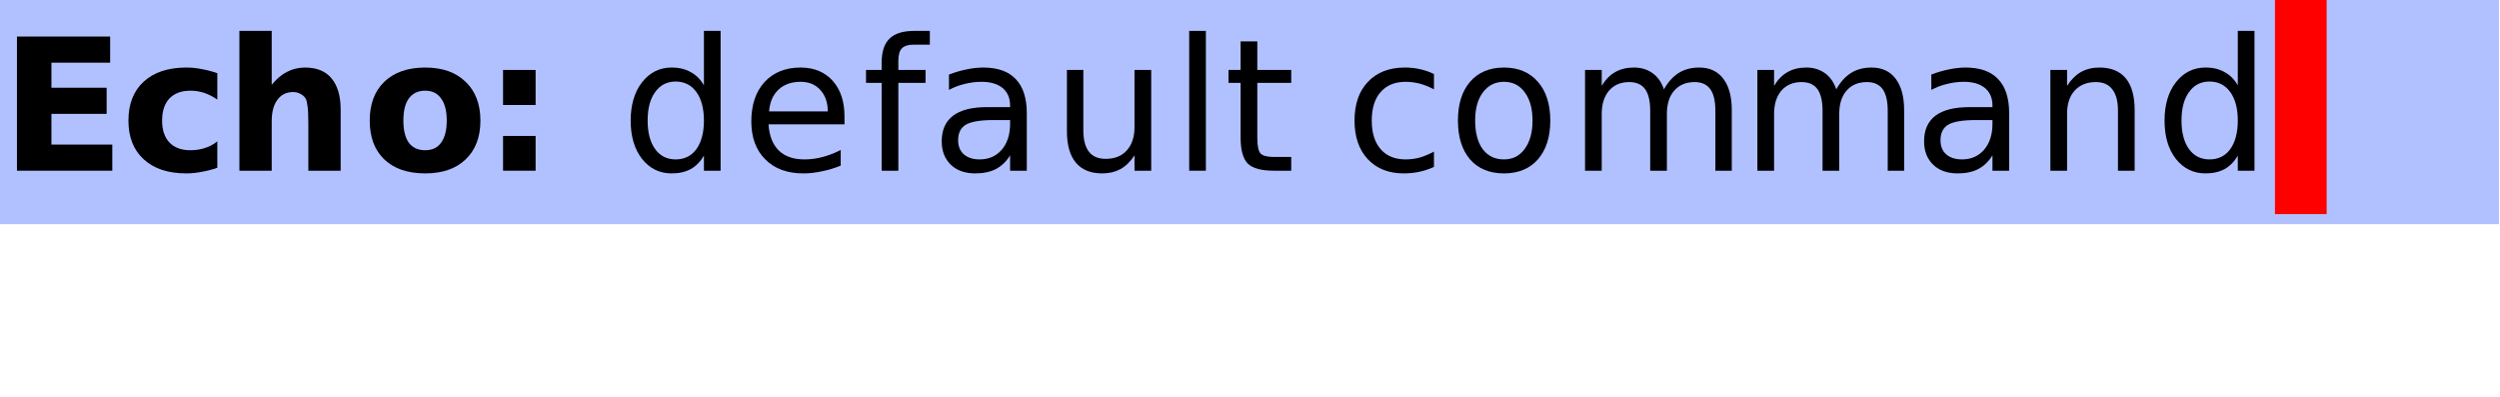
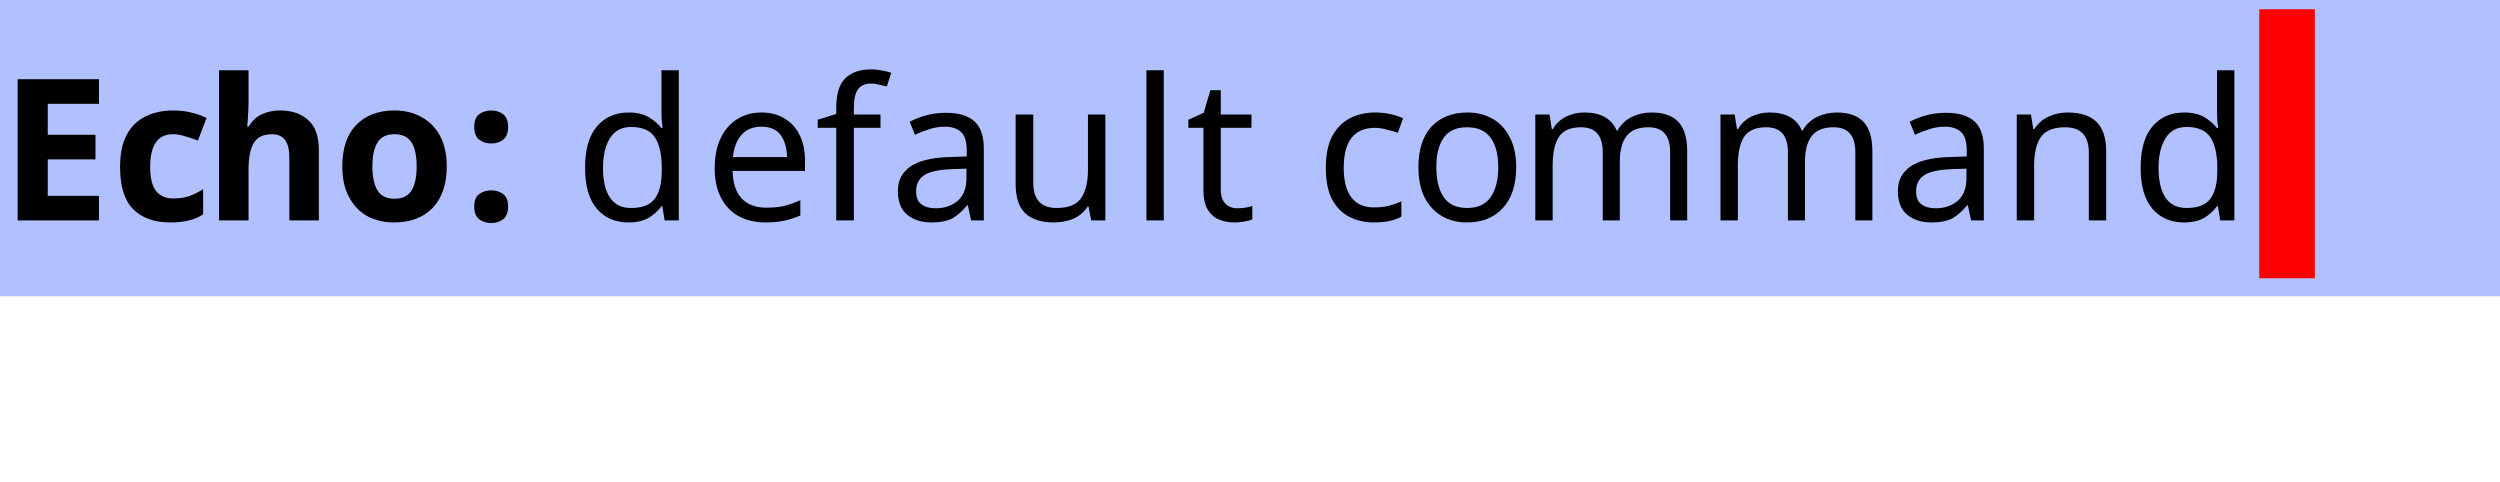
- <svg xmlns="http://www.w3.org/2000/svg" xmlns:xlink="http://www.w3.org/1999/xlink" width="145" height="23" viewBox="0 0 145 23">
+ <svg xmlns="http://www.w3.org/2000/svg" xmlns:xlink="http://www.w3.org/1999/xlink" width="135" height="26" viewBox="0 0 135 26">
  <defs>
    <g>
      <g id="glyph-0-0">
-         <path d="M 0.984 -7.781 L 6.391 -7.781 L 6.391 -6.266 L 2.984 -6.266 L 2.984 -4.812 L 6.188 -4.812 L 6.188 -3.297 L 2.984 -3.297 L 2.984 -1.516 L 6.516 -1.516 L 6.516 0 L 0.984 0 Z M 0.984 -7.781 " />
+         <path d="M 5.344 0 L 0.953 0 L 0.953 -7.625 L 5.344 -7.625 L 5.344 -6.297 L 2.578 -6.297 L 2.578 -4.625 L 5.156 -4.625 L 5.156 -3.297 L 2.578 -3.297 L 2.578 -1.328 L 5.344 -1.328 Z M 5.344 0 " />
      </g>
      <g id="glyph-0-1">
-         <path d="M 5.609 -5.656 L 5.609 -4.125 C 5.359 -4.301 5.102 -4.43 4.844 -4.516 C 4.594 -4.598 4.328 -4.641 4.047 -4.641 C 3.523 -4.641 3.117 -4.488 2.828 -4.188 C 2.547 -3.883 2.406 -3.457 2.406 -2.906 C 2.406 -2.363 2.547 -1.941 2.828 -1.641 C 3.117 -1.336 3.523 -1.188 4.047 -1.188 C 4.336 -1.188 4.613 -1.227 4.875 -1.312 C 5.145 -1.395 5.391 -1.523 5.609 -1.703 L 5.609 -0.172 C 5.316 -0.066 5.02 0.008 4.719 0.062 C 4.414 0.125 4.113 0.156 3.812 0.156 C 2.758 0.156 1.938 -0.113 1.344 -0.656 C 0.75 -1.195 0.453 -1.945 0.453 -2.906 C 0.453 -3.875 0.75 -4.629 1.344 -5.172 C 1.938 -5.711 2.758 -5.984 3.812 -5.984 C 4.125 -5.984 4.426 -5.953 4.719 -5.891 C 5.02 -5.836 5.316 -5.758 5.609 -5.656 Z M 5.609 -5.656 " />
+         <path d="M 3.203 0.109 C 2.336 0.109 1.664 -0.129 1.188 -0.609 C 0.719 -1.086 0.484 -1.844 0.484 -2.875 C 0.484 -3.594 0.602 -4.176 0.844 -4.625 C 1.082 -5.07 1.414 -5.398 1.844 -5.609 C 2.281 -5.828 2.781 -5.938 3.344 -5.938 C 3.738 -5.938 4.082 -5.895 4.375 -5.812 C 4.676 -5.738 4.938 -5.645 5.156 -5.531 L 4.688 -4.312 C 4.438 -4.406 4.203 -4.484 3.984 -4.547 C 3.766 -4.617 3.551 -4.656 3.344 -4.656 C 2.52 -4.656 2.109 -4.066 2.109 -2.891 C 2.109 -2.305 2.211 -1.875 2.422 -1.594 C 2.641 -1.32 2.945 -1.188 3.344 -1.188 C 3.676 -1.188 3.969 -1.227 4.219 -1.312 C 4.477 -1.406 4.727 -1.531 4.969 -1.688 L 4.969 -0.328 C 4.727 -0.172 4.473 -0.062 4.203 0 C 3.941 0.07 3.609 0.109 3.203 0.109 Z M 3.203 0.109 " />
      </g>
      <g id="glyph-0-2">
-         <path d="M 6.766 -3.547 L 6.766 0 L 4.891 0 L 4.891 -2.703 C 4.891 -3.211 4.875 -3.562 4.844 -3.75 C 4.82 -3.945 4.785 -4.094 4.734 -4.188 C 4.66 -4.301 4.562 -4.391 4.438 -4.453 C 4.312 -4.523 4.172 -4.562 4.016 -4.562 C 3.617 -4.562 3.312 -4.41 3.094 -4.109 C 2.875 -3.816 2.766 -3.406 2.766 -2.875 L 2.766 0 L 0.891 0 L 0.891 -8.109 L 2.766 -8.109 L 2.766 -4.984 C 3.047 -5.328 3.344 -5.578 3.656 -5.734 C 3.969 -5.898 4.316 -5.984 4.703 -5.984 C 5.379 -5.984 5.891 -5.773 6.234 -5.359 C 6.586 -4.941 6.766 -4.336 6.766 -3.547 Z M 6.766 -3.547 " />
+         <path d="M 2.422 -6.453 C 2.422 -6.172 2.41 -5.895 2.391 -5.625 C 2.379 -5.363 2.363 -5.18 2.344 -5.078 L 2.438 -5.078 C 2.613 -5.379 2.848 -5.598 3.141 -5.734 C 3.43 -5.867 3.758 -5.938 4.125 -5.938 C 4.75 -5.938 5.254 -5.766 5.641 -5.422 C 6.023 -5.086 6.219 -4.547 6.219 -3.797 L 6.219 0 L 4.625 0 L 4.625 -3.406 C 4.625 -4.238 4.312 -4.656 3.688 -4.656 C 3.207 -4.656 2.875 -4.488 2.688 -4.156 C 2.508 -3.832 2.422 -3.363 2.422 -2.75 L 2.422 0 L 0.828 0 L 0.828 -8.109 L 2.422 -8.109 Z M 2.422 -6.453 " />
      </g>
      <g id="glyph-0-3">
-         <path d="M 3.672 -4.641 C 3.254 -4.641 2.938 -4.488 2.719 -4.188 C 2.508 -3.895 2.406 -3.469 2.406 -2.906 C 2.406 -2.352 2.508 -1.926 2.719 -1.625 C 2.938 -1.332 3.254 -1.188 3.672 -1.188 C 4.078 -1.188 4.383 -1.332 4.594 -1.625 C 4.812 -1.926 4.922 -2.352 4.922 -2.906 C 4.922 -3.469 4.812 -3.895 4.594 -4.188 C 4.383 -4.488 4.078 -4.641 3.672 -4.641 Z M 3.672 -5.984 C 4.672 -5.984 5.453 -5.707 6.016 -5.156 C 6.586 -4.613 6.875 -3.863 6.875 -2.906 C 6.875 -1.945 6.586 -1.195 6.016 -0.656 C 5.453 -0.113 4.672 0.156 3.672 0.156 C 2.66 0.156 1.867 -0.113 1.297 -0.656 C 0.734 -1.195 0.453 -1.945 0.453 -2.906 C 0.453 -3.863 0.734 -4.613 1.297 -5.156 C 1.867 -5.707 2.66 -5.984 3.672 -5.984 Z M 3.672 -5.984 " />
+         <path d="M 6.125 -2.922 C 6.125 -1.953 5.867 -1.203 5.359 -0.672 C 4.848 -0.148 4.156 0.109 3.281 0.109 C 2.738 0.109 2.254 -0.004 1.828 -0.234 C 1.41 -0.473 1.082 -0.816 0.844 -1.266 C 0.602 -1.723 0.484 -2.273 0.484 -2.922 C 0.484 -3.891 0.734 -4.633 1.234 -5.156 C 1.742 -5.676 2.438 -5.938 3.312 -5.938 C 3.863 -5.938 4.348 -5.816 4.766 -5.578 C 5.191 -5.348 5.523 -5.008 5.766 -4.562 C 6.004 -4.113 6.125 -3.566 6.125 -2.922 Z M 2.109 -2.922 C 2.109 -2.348 2.203 -1.91 2.391 -1.609 C 2.578 -1.316 2.883 -1.172 3.312 -1.172 C 3.727 -1.172 4.031 -1.316 4.219 -1.609 C 4.406 -1.91 4.5 -2.348 4.5 -2.922 C 4.5 -3.492 4.406 -3.926 4.219 -4.219 C 4.031 -4.508 3.723 -4.656 3.297 -4.656 C 2.879 -4.656 2.578 -4.508 2.391 -4.219 C 2.203 -3.926 2.109 -3.492 2.109 -2.922 Z M 2.109 -2.922 " />
      </g>
      <g id="glyph-0-4">
-         <path d="M 1.188 -5.844 L 3.078 -5.844 L 3.078 -3.812 L 1.188 -3.812 Z M 1.188 -2.016 L 3.078 -2.016 L 3.078 0 L 1.188 0 Z M 1.188 -2.016 " />
+         <path d="M 0.609 -5.047 C 0.609 -5.367 0.695 -5.598 0.875 -5.734 C 1.051 -5.867 1.27 -5.938 1.531 -5.938 C 1.781 -5.938 1.992 -5.867 2.172 -5.734 C 2.348 -5.598 2.438 -5.367 2.438 -5.047 C 2.438 -4.734 2.348 -4.504 2.172 -4.359 C 1.992 -4.223 1.781 -4.156 1.531 -4.156 C 1.27 -4.156 1.051 -4.223 0.875 -4.359 C 0.695 -4.504 0.609 -4.734 0.609 -5.047 Z M 0.609 -0.75 C 0.609 -1.07 0.695 -1.297 0.875 -1.422 C 1.051 -1.555 1.27 -1.625 1.531 -1.625 C 1.781 -1.625 1.992 -1.555 2.172 -1.422 C 2.348 -1.297 2.438 -1.07 2.438 -0.75 C 2.438 -0.438 2.348 -0.207 2.172 -0.062 C 1.992 0.07 1.781 0.141 1.531 0.141 C 1.27 0.141 1.051 0.07 0.875 -0.062 C 0.695 -0.207 0.609 -0.438 0.609 -0.75 Z M 0.609 -0.75 " />
      </g>
      <g id="glyph-0-5">
</g>
      <g id="glyph-1-0">
-         <path d="M 4.844 -4.953 L 4.844 -8.109 L 5.812 -8.109 L 5.812 0 L 4.844 0 L 4.844 -0.875 C 4.645 -0.531 4.391 -0.27 4.078 -0.094 C 3.773 0.07 3.406 0.156 2.969 0.156 C 2.27 0.156 1.695 -0.125 1.25 -0.688 C 0.812 -1.25 0.594 -1.988 0.594 -2.906 C 0.594 -3.82 0.812 -4.562 1.25 -5.125 C 1.695 -5.695 2.27 -5.984 2.969 -5.984 C 3.406 -5.984 3.773 -5.895 4.078 -5.719 C 4.391 -5.551 4.645 -5.297 4.844 -4.953 Z M 1.578 -2.906 C 1.578 -2.207 1.723 -1.656 2.016 -1.25 C 2.305 -0.852 2.703 -0.656 3.203 -0.656 C 3.711 -0.656 4.113 -0.852 4.406 -1.25 C 4.695 -1.656 4.844 -2.207 4.844 -2.906 C 4.844 -3.613 4.695 -4.164 4.406 -4.562 C 4.113 -4.969 3.711 -5.172 3.203 -5.172 C 2.703 -5.172 2.305 -4.969 2.016 -4.562 C 1.723 -4.164 1.578 -3.613 1.578 -2.906 Z M 1.578 -2.906 " />
+         <path d="M 2.938 0.109 C 2.227 0.109 1.66 -0.133 1.234 -0.625 C 0.805 -1.125 0.594 -1.863 0.594 -2.844 C 0.594 -3.832 0.805 -4.578 1.234 -5.078 C 1.66 -5.578 2.234 -5.828 2.953 -5.828 C 3.391 -5.828 3.75 -5.742 4.031 -5.578 C 4.312 -5.41 4.539 -5.211 4.719 -4.984 L 4.781 -4.984 C 4.77 -5.078 4.754 -5.211 4.734 -5.391 C 4.723 -5.578 4.719 -5.723 4.719 -5.828 L 4.719 -8.109 L 5.656 -8.109 L 5.656 0 L 4.891 0 L 4.766 -0.766 L 4.719 -0.766 C 4.539 -0.523 4.312 -0.316 4.031 -0.141 C 3.75 0.023 3.383 0.109 2.938 0.109 Z M 3.078 -0.672 C 3.68 -0.672 4.109 -0.836 4.359 -1.172 C 4.609 -1.504 4.734 -2.004 4.734 -2.672 L 4.734 -2.844 C 4.734 -3.551 4.613 -4.094 4.375 -4.469 C 4.133 -4.852 3.703 -5.047 3.078 -5.047 C 2.566 -5.047 2.188 -4.844 1.938 -4.438 C 1.688 -4.039 1.562 -3.504 1.562 -2.828 C 1.562 -2.141 1.688 -1.609 1.938 -1.234 C 2.188 -0.859 2.566 -0.672 3.078 -0.672 Z M 3.078 -0.672 " />
      </g>
      <g id="glyph-1-1">
-         <path d="M 6 -3.156 L 6 -2.688 L 1.594 -2.688 C 1.633 -2.031 1.832 -1.523 2.188 -1.172 C 2.539 -0.828 3.035 -0.656 3.672 -0.656 C 4.035 -0.656 4.391 -0.703 4.734 -0.797 C 5.086 -0.891 5.438 -1.023 5.781 -1.203 L 5.781 -0.297 C 5.426 -0.148 5.066 -0.039 4.703 0.031 C 4.348 0.113 3.984 0.156 3.609 0.156 C 2.68 0.156 1.945 -0.113 1.406 -0.656 C 0.863 -1.195 0.594 -1.93 0.594 -2.859 C 0.594 -3.816 0.848 -4.578 1.359 -5.141 C 1.879 -5.703 2.578 -5.984 3.453 -5.984 C 4.234 -5.984 4.852 -5.727 5.312 -5.219 C 5.77 -4.707 6 -4.02 6 -3.156 Z M 5.031 -3.438 C 5.031 -3.957 4.883 -4.375 4.594 -4.688 C 4.312 -5 3.93 -5.156 3.453 -5.156 C 2.922 -5.156 2.492 -5.004 2.172 -4.703 C 1.848 -4.398 1.664 -3.977 1.625 -3.438 Z M 5.031 -3.438 " />
+         <path d="M 3.109 -5.828 C 3.609 -5.828 4.031 -5.719 4.375 -5.5 C 4.727 -5.289 5 -4.988 5.188 -4.594 C 5.375 -4.207 5.469 -3.758 5.469 -3.25 L 5.469 -2.672 L 1.562 -2.672 C 1.57 -2.023 1.734 -1.531 2.047 -1.188 C 2.367 -0.852 2.816 -0.688 3.391 -0.688 C 3.742 -0.688 4.062 -0.719 4.344 -0.781 C 4.625 -0.852 4.914 -0.957 5.219 -1.094 L 5.219 -0.266 C 4.926 -0.141 4.633 -0.047 4.344 0.016 C 4.062 0.078 3.727 0.109 3.344 0.109 C 2.801 0.109 2.32 0 1.906 -0.219 C 1.488 -0.445 1.164 -0.781 0.938 -1.219 C 0.707 -1.656 0.594 -2.188 0.594 -2.812 C 0.594 -3.438 0.695 -3.973 0.906 -4.422 C 1.113 -4.867 1.406 -5.211 1.781 -5.453 C 2.164 -5.703 2.609 -5.828 3.109 -5.828 Z M 3.109 -5.062 C 2.66 -5.062 2.305 -4.914 2.047 -4.625 C 1.785 -4.332 1.629 -3.93 1.578 -3.422 L 4.5 -3.422 C 4.488 -3.91 4.375 -4.305 4.156 -4.609 C 3.938 -4.91 3.586 -5.062 3.109 -5.062 Z M 3.109 -5.062 " />
      </g>
      <g id="glyph-1-2">
-         <path d="M 3.953 -8.109 L 3.953 -7.312 L 3.047 -7.312 C 2.703 -7.312 2.461 -7.238 2.328 -7.094 C 2.191 -6.957 2.125 -6.711 2.125 -6.359 L 2.125 -5.844 L 3.703 -5.844 L 3.703 -5.094 L 2.125 -5.094 L 2.125 0 L 1.156 0 L 1.156 -5.094 L 0.25 -5.094 L 0.25 -5.844 L 1.156 -5.844 L 1.156 -6.25 C 1.156 -6.895 1.305 -7.363 1.609 -7.656 C 1.91 -7.957 2.391 -8.109 3.047 -8.109 Z M 3.953 -8.109 " />
+         <path d="M 3.547 -5 L 2.109 -5 L 2.109 0 L 1.156 0 L 1.156 -5 L 0.156 -5 L 0.156 -5.438 L 1.156 -5.75 L 1.156 -6.078 C 1.156 -6.816 1.316 -7.348 1.641 -7.672 C 1.973 -7.992 2.43 -8.156 3.016 -8.156 C 3.242 -8.156 3.453 -8.133 3.641 -8.094 C 3.828 -8.062 3.988 -8.02 4.125 -7.969 L 3.891 -7.234 C 3.773 -7.266 3.641 -7.297 3.484 -7.328 C 3.336 -7.367 3.188 -7.391 3.031 -7.391 C 2.719 -7.391 2.484 -7.285 2.328 -7.078 C 2.18 -6.867 2.109 -6.539 2.109 -6.094 L 2.109 -5.719 L 3.547 -5.719 Z M 3.547 -5 " />
      </g>
      <g id="glyph-1-3">
-         <path d="M 3.656 -2.938 C 2.883 -2.938 2.348 -2.848 2.047 -2.672 C 1.742 -2.492 1.594 -2.191 1.594 -1.766 C 1.594 -1.422 1.703 -1.148 1.922 -0.953 C 2.148 -0.754 2.457 -0.656 2.844 -0.656 C 3.375 -0.656 3.801 -0.844 4.125 -1.219 C 4.445 -1.594 4.609 -2.094 4.609 -2.719 L 4.609 -2.938 Z M 5.578 -3.328 L 5.578 0 L 4.609 0 L 4.609 -0.891 C 4.391 -0.535 4.113 -0.27 3.781 -0.094 C 3.457 0.07 3.062 0.156 2.594 0.156 C 2 0.156 1.523 -0.008 1.172 -0.344 C 0.816 -0.688 0.641 -1.141 0.641 -1.703 C 0.641 -2.359 0.859 -2.852 1.297 -3.188 C 1.734 -3.52 2.391 -3.688 3.266 -3.688 L 4.609 -3.688 L 4.609 -3.781 C 4.609 -4.219 4.461 -4.555 4.172 -4.797 C 3.879 -5.035 3.473 -5.156 2.953 -5.156 C 2.617 -5.156 2.289 -5.113 1.969 -5.031 C 1.656 -4.957 1.352 -4.844 1.062 -4.688 L 1.062 -5.578 C 1.414 -5.711 1.754 -5.812 2.078 -5.875 C 2.41 -5.945 2.734 -5.984 3.047 -5.984 C 3.891 -5.984 4.52 -5.758 4.938 -5.312 C 5.363 -4.875 5.578 -4.211 5.578 -3.328 Z M 5.578 -3.328 " />
+         <path d="M 3.078 -5.812 C 3.773 -5.812 4.289 -5.656 4.625 -5.344 C 4.957 -5.039 5.125 -4.555 5.125 -3.891 L 5.125 0 L 4.438 0 L 4.266 -0.812 L 4.219 -0.812 C 3.969 -0.5 3.703 -0.266 3.422 -0.109 C 3.148 0.035 2.773 0.109 2.297 0.109 C 1.773 0.109 1.344 -0.023 1 -0.297 C 0.656 -0.578 0.484 -1.008 0.484 -1.594 C 0.484 -2.156 0.707 -2.594 1.156 -2.906 C 1.602 -3.219 2.297 -3.391 3.234 -3.422 L 4.203 -3.453 L 4.203 -3.781 C 4.203 -4.258 4.098 -4.594 3.891 -4.781 C 3.68 -4.969 3.391 -5.062 3.016 -5.062 C 2.723 -5.062 2.441 -5.016 2.172 -4.922 C 1.898 -4.836 1.645 -4.738 1.406 -4.625 L 1.125 -5.328 C 1.375 -5.461 1.664 -5.578 2 -5.672 C 2.344 -5.766 2.703 -5.812 3.078 -5.812 Z M 3.344 -2.766 C 2.633 -2.734 2.145 -2.617 1.875 -2.422 C 1.602 -2.223 1.469 -1.941 1.469 -1.578 C 1.469 -1.254 1.562 -1.02 1.75 -0.875 C 1.945 -0.727 2.203 -0.656 2.516 -0.656 C 2.992 -0.656 3.391 -0.785 3.703 -1.047 C 4.023 -1.316 4.188 -1.727 4.188 -2.281 L 4.188 -2.797 Z M 3.344 -2.766 " />
      </g>
      <g id="glyph-1-4">
-         <path d="M 0.906 -2.297 L 0.906 -5.844 L 1.859 -5.844 L 1.859 -2.344 C 1.859 -1.789 1.969 -1.375 2.188 -1.094 C 2.406 -0.82 2.727 -0.688 3.156 -0.688 C 3.676 -0.688 4.082 -0.848 4.375 -1.172 C 4.676 -1.504 4.828 -1.957 4.828 -2.531 L 4.828 -5.844 L 5.797 -5.844 L 5.797 0 L 4.828 0 L 4.828 -0.891 C 4.598 -0.535 4.328 -0.27 4.016 -0.094 C 3.711 0.07 3.359 0.156 2.953 0.156 C 2.285 0.156 1.773 -0.051 1.422 -0.469 C 1.078 -0.883 0.906 -1.492 0.906 -2.297 Z M 3.312 -5.984 Z M 3.312 -5.984 " />
+         <path d="M 5.688 -5.719 L 5.688 0 L 4.922 0 L 4.781 -0.75 L 4.734 -0.75 C 4.547 -0.457 4.289 -0.238 3.969 -0.094 C 3.645 0.039 3.297 0.109 2.922 0.109 C 2.234 0.109 1.711 -0.055 1.359 -0.391 C 1.016 -0.723 0.844 -1.25 0.844 -1.969 L 0.844 -5.719 L 1.797 -5.719 L 1.797 -2.031 C 1.797 -1.125 2.219 -0.672 3.062 -0.672 C 3.695 -0.672 4.133 -0.848 4.375 -1.203 C 4.625 -1.555 4.75 -2.07 4.75 -2.75 L 4.75 -5.719 Z M 5.688 -5.719 " />
      </g>
      <g id="glyph-1-5">
-         <path d="M 1 -8.109 L 1.969 -8.109 L 1.969 0 L 1 0 Z M 1 -8.109 " />
+         <path d="M 1.844 0 L 0.906 0 L 0.906 -8.109 L 1.844 -8.109 Z M 1.844 0 " />
      </g>
      <g id="glyph-1-6">
-         <path d="M 1.953 -7.5 L 1.953 -5.844 L 3.922 -5.844 L 3.922 -5.094 L 1.953 -5.094 L 1.953 -1.922 C 1.953 -1.441 2.016 -1.133 2.141 -1 C 2.273 -0.863 2.539 -0.797 2.938 -0.797 L 3.922 -0.797 L 3.922 0 L 2.938 0 C 2.195 0 1.688 -0.133 1.406 -0.406 C 1.125 -0.688 0.984 -1.191 0.984 -1.922 L 0.984 -5.094 L 0.281 -5.094 L 0.281 -5.844 L 0.984 -5.844 L 0.984 -7.5 Z M 1.953 -7.5 " />
+         <path d="M 2.812 -0.656 C 2.957 -0.656 3.102 -0.664 3.25 -0.688 C 3.406 -0.719 3.531 -0.75 3.625 -0.781 L 3.625 -0.062 C 3.52 -0.008 3.375 0.031 3.188 0.062 C 3 0.094 2.82 0.109 2.656 0.109 C 2.352 0.109 2.078 0.055 1.828 -0.047 C 1.578 -0.148 1.375 -0.328 1.219 -0.578 C 1.062 -0.836 0.984 -1.203 0.984 -1.672 L 0.984 -5 L 0.172 -5 L 0.172 -5.438 L 1 -5.812 L 1.359 -7.031 L 1.922 -7.031 L 1.922 -5.719 L 3.578 -5.719 L 3.578 -5 L 1.922 -5 L 1.922 -1.688 C 1.922 -1.332 2.004 -1.07 2.172 -0.906 C 2.336 -0.738 2.551 -0.656 2.812 -0.656 Z M 2.812 -0.656 " />
      </g>
      <g id="glyph-1-7">
</g>
      <g id="glyph-1-8">
-         <path d="M 5.203 -5.609 L 5.203 -4.719 C 4.93 -4.863 4.66 -4.973 4.391 -5.047 C 4.117 -5.117 3.844 -5.156 3.562 -5.156 C 2.938 -5.156 2.453 -4.957 2.109 -4.562 C 1.766 -4.176 1.594 -3.625 1.594 -2.906 C 1.594 -2.195 1.766 -1.645 2.109 -1.25 C 2.453 -0.852 2.938 -0.656 3.562 -0.656 C 3.844 -0.656 4.117 -0.691 4.391 -0.766 C 4.66 -0.848 4.93 -0.961 5.203 -1.109 L 5.203 -0.219 C 4.93 -0.094 4.648 0 4.359 0.062 C 4.078 0.125 3.773 0.156 3.453 0.156 C 2.578 0.156 1.879 -0.117 1.359 -0.672 C 0.848 -1.223 0.594 -1.969 0.594 -2.906 C 0.594 -3.863 0.852 -4.613 1.375 -5.156 C 1.895 -5.707 2.609 -5.984 3.516 -5.984 C 3.816 -5.984 4.109 -5.953 4.391 -5.891 C 4.672 -5.828 4.941 -5.734 5.203 -5.609 Z M 5.203 -5.609 " />
+         <path d="M 3.203 0.109 C 2.691 0.109 2.238 0.004 1.844 -0.203 C 1.457 -0.41 1.148 -0.727 0.922 -1.156 C 0.703 -1.594 0.594 -2.148 0.594 -2.828 C 0.594 -3.535 0.707 -4.109 0.938 -4.547 C 1.176 -4.984 1.492 -5.305 1.891 -5.516 C 2.297 -5.723 2.754 -5.828 3.266 -5.828 C 3.555 -5.828 3.836 -5.797 4.109 -5.734 C 4.379 -5.672 4.598 -5.598 4.766 -5.516 L 4.484 -4.734 C 4.305 -4.797 4.102 -4.852 3.875 -4.906 C 3.656 -4.969 3.445 -5 3.25 -5 C 2.125 -5 1.562 -4.281 1.562 -2.844 C 1.562 -2.145 1.695 -1.613 1.969 -1.25 C 2.238 -0.883 2.645 -0.703 3.188 -0.703 C 3.5 -0.703 3.773 -0.734 4.016 -0.797 C 4.254 -0.859 4.473 -0.938 4.672 -1.031 L 4.672 -0.203 C 4.484 -0.098 4.27 -0.02 4.031 0.031 C 3.801 0.082 3.523 0.109 3.203 0.109 Z M 3.203 0.109 " />
      </g>
      <g id="glyph-1-9">
-         <path d="M 3.266 -5.156 C 2.754 -5.156 2.348 -4.953 2.047 -4.547 C 1.742 -4.148 1.594 -3.602 1.594 -2.906 C 1.594 -2.207 1.738 -1.656 2.031 -1.25 C 2.332 -0.852 2.742 -0.656 3.266 -0.656 C 3.773 -0.656 4.176 -0.859 4.469 -1.266 C 4.77 -1.672 4.922 -2.219 4.922 -2.906 C 4.922 -3.602 4.77 -4.148 4.469 -4.547 C 4.176 -4.953 3.773 -5.156 3.266 -5.156 Z M 3.266 -5.984 C 4.098 -5.984 4.754 -5.707 5.234 -5.156 C 5.711 -4.613 5.953 -3.863 5.953 -2.906 C 5.953 -1.957 5.711 -1.207 5.234 -0.656 C 4.754 -0.113 4.098 0.156 3.266 0.156 C 2.43 0.156 1.773 -0.113 1.297 -0.656 C 0.828 -1.207 0.594 -1.957 0.594 -2.906 C 0.594 -3.863 0.828 -4.613 1.297 -5.156 C 1.773 -5.707 2.43 -5.984 3.266 -5.984 Z M 3.266 -5.984 " />
+         <path d="M 5.875 -2.875 C 5.875 -1.926 5.633 -1.191 5.156 -0.672 C 4.676 -0.148 4.031 0.109 3.219 0.109 C 2.707 0.109 2.254 -0.004 1.859 -0.234 C 1.461 -0.473 1.148 -0.812 0.922 -1.25 C 0.703 -1.695 0.594 -2.238 0.594 -2.875 C 0.594 -3.82 0.828 -4.551 1.297 -5.062 C 1.773 -5.57 2.426 -5.828 3.25 -5.828 C 3.758 -5.828 4.211 -5.711 4.609 -5.484 C 5.004 -5.254 5.312 -4.922 5.531 -4.484 C 5.758 -4.047 5.875 -3.508 5.875 -2.875 Z M 1.562 -2.875 C 1.562 -2.195 1.691 -1.66 1.953 -1.266 C 2.223 -0.867 2.648 -0.672 3.234 -0.672 C 3.805 -0.672 4.227 -0.867 4.5 -1.266 C 4.77 -1.66 4.906 -2.195 4.906 -2.875 C 4.906 -3.551 4.77 -4.078 4.5 -4.453 C 4.227 -4.836 3.801 -5.031 3.219 -5.031 C 2.633 -5.031 2.211 -4.836 1.953 -4.453 C 1.691 -4.078 1.562 -3.551 1.562 -2.875 Z M 1.562 -2.875 " />
      </g>
      <g id="glyph-1-10">
-         <path d="M 5.547 -4.719 C 5.785 -5.145 6.07 -5.461 6.406 -5.672 C 6.738 -5.879 7.133 -5.984 7.594 -5.984 C 8.195 -5.984 8.66 -5.77 8.984 -5.344 C 9.316 -4.914 9.484 -4.305 9.484 -3.516 L 9.484 0 L 8.531 0 L 8.531 -3.484 C 8.531 -4.047 8.43 -4.461 8.234 -4.734 C 8.035 -5.004 7.734 -5.141 7.328 -5.141 C 6.828 -5.141 6.43 -4.973 6.141 -4.641 C 5.859 -4.316 5.719 -3.867 5.719 -3.297 L 5.719 0 L 4.75 0 L 4.75 -3.484 C 4.75 -4.047 4.648 -4.461 4.453 -4.734 C 4.254 -5.004 3.945 -5.141 3.531 -5.141 C 3.039 -5.141 2.648 -4.973 2.359 -4.641 C 2.078 -4.305 1.938 -3.859 1.938 -3.297 L 1.938 0 L 0.969 0 L 0.969 -5.844 L 1.938 -5.844 L 1.938 -4.922 C 2.156 -5.285 2.414 -5.551 2.719 -5.719 C 3.02 -5.895 3.383 -5.984 3.812 -5.984 C 4.227 -5.984 4.586 -5.875 4.891 -5.656 C 5.191 -5.438 5.41 -5.125 5.547 -4.719 Z M 5.547 -4.719 " />
+         <path d="M 7.188 -5.828 C 7.832 -5.828 8.312 -5.66 8.625 -5.328 C 8.945 -4.992 9.109 -4.457 9.109 -3.719 L 9.109 0 L 8.188 0 L 8.188 -3.688 C 8.188 -4.582 7.797 -5.031 7.016 -5.031 C 6.461 -5.031 6.066 -4.867 5.828 -4.547 C 5.586 -4.234 5.469 -3.77 5.469 -3.156 L 5.469 0 L 4.547 0 L 4.547 -3.688 C 4.547 -4.582 4.156 -5.031 3.375 -5.031 C 2.801 -5.031 2.398 -4.852 2.172 -4.5 C 1.953 -4.145 1.844 -3.633 1.844 -2.969 L 1.844 0 L 0.906 0 L 0.906 -5.719 L 1.672 -5.719 L 1.797 -4.938 L 1.859 -4.938 C 2.035 -5.238 2.273 -5.461 2.578 -5.609 C 2.879 -5.754 3.203 -5.828 3.547 -5.828 C 4.441 -5.828 5.023 -5.504 5.297 -4.859 L 5.344 -4.859 C 5.539 -5.191 5.801 -5.438 6.125 -5.594 C 6.457 -5.75 6.812 -5.828 7.188 -5.828 Z M 7.188 -5.828 " />
      </g>
      <g id="glyph-1-11">
-         <path d="M 5.859 -3.516 L 5.859 0 L 4.891 0 L 4.891 -3.484 C 4.891 -4.035 4.781 -4.445 4.562 -4.719 C 4.352 -5 4.035 -5.141 3.609 -5.141 C 3.086 -5.141 2.676 -4.973 2.375 -4.641 C 2.082 -4.316 1.938 -3.867 1.938 -3.297 L 1.938 0 L 0.969 0 L 0.969 -5.844 L 1.938 -5.844 L 1.938 -4.922 C 2.164 -5.273 2.43 -5.539 2.734 -5.719 C 3.047 -5.895 3.406 -5.984 3.812 -5.984 C 4.488 -5.984 5 -5.773 5.344 -5.359 C 5.688 -4.941 5.859 -4.328 5.859 -3.516 Z M 5.859 -3.516 " />
+         <path d="M 3.656 -5.828 C 4.344 -5.828 4.859 -5.66 5.203 -5.328 C 5.555 -4.992 5.734 -4.457 5.734 -3.719 L 5.734 0 L 4.797 0 L 4.797 -3.656 C 4.797 -4.57 4.367 -5.031 3.516 -5.031 C 2.891 -5.031 2.453 -4.852 2.203 -4.5 C 1.961 -4.145 1.844 -3.633 1.844 -2.969 L 1.844 0 L 0.906 0 L 0.906 -5.719 L 1.672 -5.719 L 1.797 -4.938 L 1.859 -4.938 C 2.047 -5.238 2.301 -5.461 2.625 -5.609 C 2.945 -5.754 3.289 -5.828 3.656 -5.828 Z M 3.656 -5.828 " />
      </g>
    </g>
  </defs>
-   <path fill-rule="nonzero" fill="rgb(38.039%, 50.588%, 100%)" fill-opacity="0.49" d="M 0 0 L 145 0 L 145 13 L 0 13 Z M 0 0 " />
+   <path fill-rule="nonzero" fill="rgb(38.039%, 50.588%, 100%)" fill-opacity="0.49" d="M 0 0 L 135 0 L 135 16 L 0 16 Z M 0 0 " />
  <g fill="rgb(0.5%, 0%, 0.5%)" fill-opacity="1">
-     <use xlink:href="#glyph-0-0" x="0" y="9.901" />
-     <use xlink:href="#glyph-0-1" x="7" y="9.901" />
-     <use xlink:href="#glyph-0-2" x="13" y="9.901" />
-     <use xlink:href="#glyph-0-3" x="21" y="9.901" />
-     <use xlink:href="#glyph-0-4" x="28" y="9.901" />
-     <use xlink:href="#glyph-0-5" x="32" y="9.901" />
+     <use xlink:href="#glyph-0-0" x="0" y="11.903" />
+     <use xlink:href="#glyph-0-1" x="6" y="11.903" />
+     <use xlink:href="#glyph-0-2" x="11" y="11.903" />
+     <use xlink:href="#glyph-0-3" x="18" y="11.903" />
+     <use xlink:href="#glyph-0-4" x="25" y="11.903" />
+     <use xlink:href="#glyph-0-5" x="28" y="11.903" />
  </g>
  <g fill="rgb(0.5%, 0%, 0.5%)" fill-opacity="1">
-     <use xlink:href="#glyph-1-0" x="36" y="9.901" />
-     <use xlink:href="#glyph-1-1" x="43" y="9.901" />
-     <use xlink:href="#glyph-1-2" x="50" y="9.901" />
-     <use xlink:href="#glyph-1-3" x="54" y="9.901" />
-     <use xlink:href="#glyph-1-4" x="61" y="9.901" />
-     <use xlink:href="#glyph-1-5" x="68" y="9.901" />
-     <use xlink:href="#glyph-1-6" x="71" y="9.901" />
-     <use xlink:href="#glyph-1-7" x="75" y="9.901" />
-     <use xlink:href="#glyph-1-8" x="78" y="9.901" />
-     <use xlink:href="#glyph-1-9" x="84" y="9.901" />
-     <use xlink:href="#glyph-1-10" x="91" y="9.901" />
-     <use xlink:href="#glyph-1-10" x="101" y="9.901" />
-     <use xlink:href="#glyph-1-3" x="111" y="9.901" />
-     <use xlink:href="#glyph-1-11" x="118" y="9.901" />
-     <use xlink:href="#glyph-1-0" x="125" y="9.901" />
+     <use xlink:href="#glyph-1-0" x="31" y="11.903" />
+     <use xlink:href="#glyph-1-1" x="38" y="11.903" />
+     <use xlink:href="#glyph-1-2" x="44" y="11.903" />
+     <use xlink:href="#glyph-1-3" x="48" y="11.903" />
+     <use xlink:href="#glyph-1-4" x="54" y="11.903" />
+     <use xlink:href="#glyph-1-5" x="61" y="11.903" />
+     <use xlink:href="#glyph-1-6" x="64" y="11.903" />
+     <use xlink:href="#glyph-1-7" x="68" y="11.903" />
+     <use xlink:href="#glyph-1-8" x="71" y="11.903" />
+     <use xlink:href="#glyph-1-9" x="76" y="11.903" />
+     <use xlink:href="#glyph-1-10" x="82" y="11.903" />
+     <use xlink:href="#glyph-1-10" x="92" y="11.903" />
+     <use xlink:href="#glyph-1-3" x="102" y="11.903" />
+     <use xlink:href="#glyph-1-11" x="108" y="11.903" />
+     <use xlink:href="#glyph-1-0" x="115" y="11.903" />
  </g>
-   <path fill-rule="nonzero" fill="rgb(100%, 0%, 0%)" fill-opacity="1" d="M 132 0 L 135 0 L 135 12.418 L 132 12.418 Z M 132 0 " />
+   <path fill-rule="nonzero" fill="rgb(100%, 0%, 0%)" fill-opacity="1" d="M 122 0.5 L 125 0.5 L 125 15.027 L 122 15.027 Z M 122 0.5 " />
</svg>
